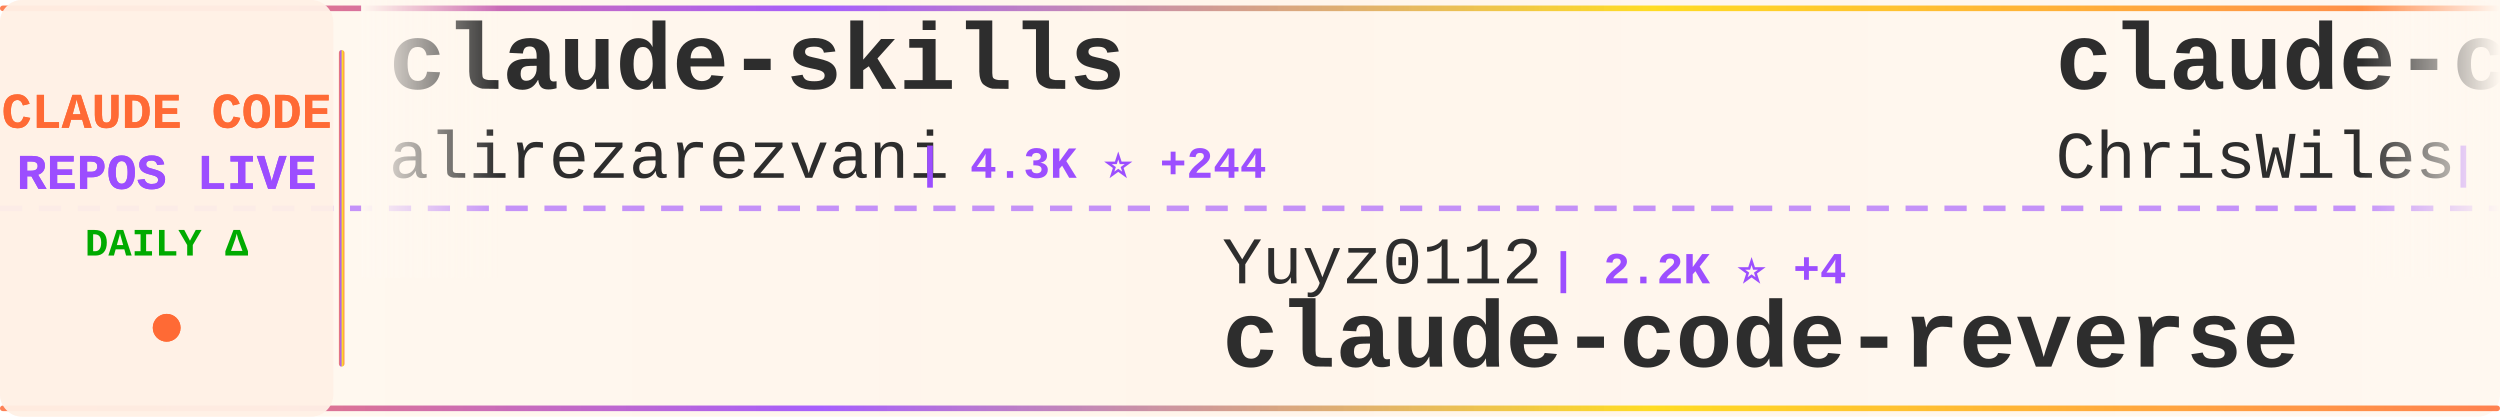
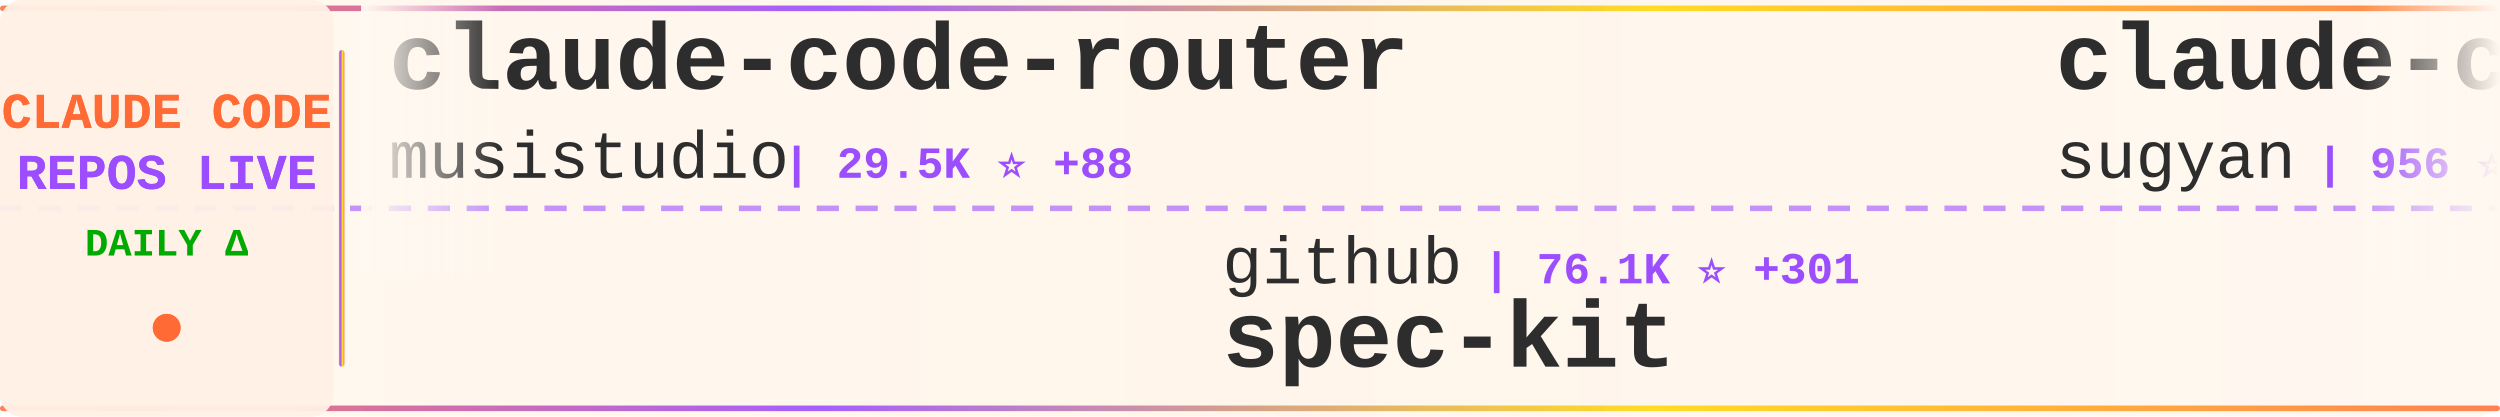
<svg xmlns="http://www.w3.org/2000/svg" width="900" height="150">
  <defs>
    <linearGradient id="tickerBg" x1="0%" y1="0%" x2="100%" y2="0%">
      <stop offset="0%" style="stop-color:#fff8f0;stop-opacity:0.98" />
      <stop offset="50%" style="stop-color:#fff5eb;stop-opacity:1" />
      <stop offset="100%" style="stop-color:#fff8f0;stop-opacity:0.98" />
    </linearGradient>
    <linearGradient id="borderGrad" x1="0%" y1="0%" x2="100%" y2="0%">
      <stop offset="0%" style="stop-color:#FF6B35;stop-opacity:0.85">
        <animate attributeName="stop-opacity" values="0.85;1;0.85" dur="2s" repeatCount="indefinite" />
      </stop>
      <stop offset="33%" style="stop-color:#9C4EFF;stop-opacity:0.9">
        <animate attributeName="stop-opacity" values="0.9;1;0.9" dur="2.2s" repeatCount="indefinite" />
      </stop>
      <stop offset="66%" style="stop-color:#FFD700;stop-opacity:0.85">
        <animate attributeName="stop-opacity" values="0.85;1;0.85" dur="1.8s" repeatCount="indefinite" />
      </stop>
      <stop offset="100%" style="stop-color:#FF6B35;stop-opacity:0.85">
        <animate attributeName="stop-opacity" values="0.85;1;0.85" dur="2s" repeatCount="indefinite" />
      </stop>
    </linearGradient>
    <filter id="textGlow">
      <feGaussianBlur stdDeviation="0.15" result="coloredBlur" />
      <feMerge>
        <feMergeNode in="coloredBlur" />
        <feMergeNode in="SourceGraphic" />
      </feMerge>
    </filter>
    <filter id="metricGlow">
      <feGaussianBlur stdDeviation="0.2" result="coloredBlur" />
      <feMerge>
        <feMergeNode in="coloredBlur" />
        <feMergeNode in="SourceGraphic" />
      </feMerge>
    </filter>
    <linearGradient id="leftFade" x1="0%" y1="0%" x2="100%" y2="0%">
      <stop offset="0%" style="stop-color:#fff8f0;stop-opacity:1" />
      <stop offset="100%" style="stop-color:#fff8f0;stop-opacity:0" />
    </linearGradient>
    <linearGradient id="rightFade" x1="0%" y1="0%" x2="100%" y2="0%">
      <stop offset="0%" style="stop-color:#fff8f0;stop-opacity:0" />
      <stop offset="100%" style="stop-color:#fff8f0;stop-opacity:1" />
    </linearGradient>
  </defs>
  <rect width="900" height="150" fill="url(#tickerBg)" rx="8" />
  <rect x="0" y="2" width="900" height="2" fill="url(#borderGrad)" rx="1" />
  <rect x="0" y="146" width="900" height="2" fill="url(#borderGrad)" rx="1" />
  <line x1="0" y1="75" x2="900" y2="75" stroke="#9C4EFF" stroke-width="2" stroke-dasharray="8 6" opacity="0.6" />
  <rect x="0" y="0" width="120" height="150" fill="#fff0e6" opacity="0.95" rx="8" />
  <text x="60" y="46" font-family="'Courier New', monospace" font-size="18" font-weight="bold" fill="#FF6B35" text-anchor="middle" filter="url(#textGlow)">
    CLAUDE CODE
  </text>
  <text x="60" y="68" font-family="'Courier New', monospace" font-size="18" font-weight="bold" fill="#9C4EFF" text-anchor="middle" filter="url(#textGlow)">
    REPOS LIVE
  </text>
  <text x="60" y="92" font-family="'Courier New', monospace" font-size="14" font-weight="bold" fill="#00aa00" text-anchor="middle">
    DAILY Δ
  </text>
  <circle cx="60" cy="118" r="5" fill="#FF6B35" filter="url(#metricGlow)">
    <animate attributeName="r" values="4;6;4" dur="1.5s" repeatCount="indefinite" />
    <animate attributeName="opacity" values="0.6;1;0.6" dur="1.5s" repeatCount="indefinite" />
  </circle>
  <rect x="122" y="18" width="2" height="114" fill="url(#borderGrad)" rx="1" />
  <clipPath id="tickerClip">
    <rect x="130" y="0" width="770" height="150" />
  </clipPath>
  <g clip-path="url(#tickerClip)">
    <g id="tickerItems">
      <animateTransform attributeName="transform" attributeType="XML" type="translate" from="0 0" to="-3000 0" dur="54s" repeatCount="indefinite" />
      <g transform="translate(0, 0)">
-         <text x="140" y="32" font-family="'Courier New', monospace" font-size="34" font-weight="bold" fill="#2d2d2d">claude-skills</text>
-         <text x="140" y="64" font-family="'Courier New', monospace" font-size="24" font-weight="normal" fill="#2d2d2d" opacity="1.0">alirezarezvani</text>
-         <text x="330" y="64" font-family="'Courier New', monospace" font-size="16" font-weight="bold" fill="#9C4EFF"> | 4.3K ⭐ +244</text>
+         <text x="140" y="32" font-family="'Courier New', monospace" font-size="34" font-weight="bold" fill="#2d2d2d">claude-code-router</text>
+         <text x="140" y="64" font-family="'Courier New', monospace" font-size="24" font-weight="normal" fill="#2d2d2d" opacity="1.0">musistudio</text>
+         <text x="282" y="64" font-family="'Courier New', monospace" font-size="16" font-weight="bold" fill="#9C4EFF"> | 29.5K ⭐ +88</text>
      </g>
      <g transform="translate(300, 0)">
-         <text x="140" y="102" font-family="'Courier New', monospace" font-size="24" font-weight="normal" fill="#2d2d2d" opacity="1.0">Yuyz0112</text>
-         <text x="258" y="102" font-family="'Courier New', monospace" font-size="16" font-weight="bold" fill="#9C4EFF"> | 2.2K ⭐ +4</text>
-         <text x="140" y="132" font-family="'Courier New', monospace" font-size="34" font-weight="bold" fill="#2d2d2d">claude-code-reverse</text>
+         <text x="140" y="102" font-family="'Courier New', monospace" font-size="24" font-weight="normal" fill="#2d2d2d" opacity="1.0">github</text>
+         <text x="234" y="102" font-family="'Courier New', monospace" font-size="16" font-weight="bold" fill="#9C4EFF"> | 76.1K ⭐ +301</text>
+         <text x="140" y="132" font-family="'Courier New', monospace" font-size="34" font-weight="bold" fill="#2d2d2d">spec-kit</text>
      </g>
      <g transform="translate(600, 0)">
-         <text x="140" y="32" font-family="'Courier New', monospace" font-size="34" font-weight="bold" fill="#2d2d2d">claude-code-showcase</text>
-         <text x="140" y="64" font-family="'Courier New', monospace" font-size="24" font-weight="normal" fill="#2d2d2d" opacity="1.0">ChrisWiles</text>
-         <text x="282" y="64" font-family="'Courier New', monospace" font-size="16" font-weight="bold" fill="#9C4EFF"> | 5.5K ⭐ +9</text>
+         <text x="140" y="32" font-family="'Courier New', monospace" font-size="34" font-weight="bold" fill="#2d2d2d">claude-code-webui</text>
+         <text x="140" y="64" font-family="'Courier New', monospace" font-size="24" font-weight="normal" fill="#2d2d2d" opacity="1.0">sugyan</text>
+         <text x="234" y="64" font-family="'Courier New', monospace" font-size="16" font-weight="bold" fill="#9C4EFF"> | 956 ⭐ +3</text>
      </g>
      <g transform="translate(900, 0)">
-         <text x="140" y="102" font-family="'Courier New', monospace" font-size="24" font-weight="normal" fill="#2d2d2d" opacity="1.0">VoltAgent</text>
-         <text x="270" y="102" font-family="'Courier New', monospace" font-size="16" font-weight="bold" fill="#9C4EFF"> | 13.5K ⭐ +236</text>
-         <text x="140" y="132" font-family="'Courier New', monospace" font-size="34" font-weight="bold" fill="#2d2d2d">awesome-claude-code-suba...</text>
+         <text x="140" y="102" font-family="'Courier New', monospace" font-size="24" font-weight="normal" fill="#2d2d2d" opacity="1.0">davila7</text>
+         <text x="246" y="102" font-family="'Courier New', monospace" font-size="16" font-weight="bold" fill="#9C4EFF"> | 22.8K ⭐ +83</text>
+         <text x="140" y="132" font-family="'Courier New', monospace" font-size="34" font-weight="bold" fill="#2d2d2d">claude-code-templates</text>
      </g>
      <g transform="translate(1200, 0)">
-         <text x="140" y="32" font-family="'Courier New', monospace" font-size="34" font-weight="bold" fill="#2d2d2d">free-claude-code</text>
-         <text x="140" y="64" font-family="'Courier New', monospace" font-size="24" font-weight="normal" fill="#2d2d2d" opacity="1.0">Alishahryar1</text>
-         <text x="306" y="64" font-family="'Courier New', monospace" font-size="16" font-weight="bold" fill="#9C4EFF"> | 907 ⭐ +30</text>
+         <text x="140" y="32" font-family="'Courier New', monospace" font-size="34" font-weight="bold" fill="#2d2d2d">antigravity-awesome-skil...</text>
+         <text x="140" y="64" font-family="'Courier New', monospace" font-size="24" font-weight="normal" fill="#2d2d2d" opacity="1.0">sickn33</text>
+         <text x="246" y="64" font-family="'Courier New', monospace" font-size="16" font-weight="bold" fill="#9C4EFF"> | 23.5K ⭐ +386</text>
      </g>
      <g transform="translate(1500, 0)">
-         <text x="140" y="102" font-family="'Courier New', monospace" font-size="24" font-weight="normal" fill="#2d2d2d" opacity="1.0">code-yeongyu</text>
-         <text x="306" y="102" font-family="'Courier New', monospace" font-size="16" font-weight="bold" fill="#9C4EFF"> | 39.2K ⭐ +330</text>
-         <text x="140" y="132" font-family="'Courier New', monospace" font-size="34" font-weight="bold" fill="#2d2d2d">oh-my-openagent</text>
+         <text x="140" y="102" font-family="'Courier New', monospace" font-size="24" font-weight="normal" fill="#2d2d2d" opacity="1.0">qwibitai</text>
+         <text x="258" y="102" font-family="'Courier New', monospace" font-size="16" font-weight="bold" fill="#9C4EFF"> | 21.9K ⭐ +291</text>
+         <text x="140" y="132" font-family="'Courier New', monospace" font-size="34" font-weight="bold" fill="#2d2d2d">nanoclaw</text>
      </g>
      <g transform="translate(1800, 0)">
-         <text x="140" y="32" font-family="'Courier New', monospace" font-size="34" font-weight="bold" fill="#2d2d2d">claude-code-proxy</text>
-         <text x="140" y="64" font-family="'Courier New', monospace" font-size="24" font-weight="normal" fill="#2d2d2d" opacity="1.0">1rgs</text>
-         <text x="210" y="64" font-family="'Courier New', monospace" font-size="16" font-weight="bold" fill="#9C4EFF"> | 3.2K ⭐ +10</text>
+         <text x="140" y="32" font-family="'Courier New', monospace" font-size="34" font-weight="bold" fill="#2d2d2d">claude-code</text>
+         <text x="140" y="64" font-family="'Courier New', monospace" font-size="24" font-weight="normal" fill="#2d2d2d" opacity="1.0">anthropics</text>
+         <text x="282" y="64" font-family="'Courier New', monospace" font-size="16" font-weight="bold" fill="#9C4EFF"> | 77.1K ⭐ +498</text>
      </g>
      <g transform="translate(2100, 0)">
-         <text x="140" y="102" font-family="'Courier New', monospace" font-size="24" font-weight="normal" fill="#2d2d2d" opacity="1.0">rohitg00</text>
-         <text x="258" y="102" font-family="'Courier New', monospace" font-size="16" font-weight="bold" fill="#9C4EFF"> | 676 ⭐ +3</text>
-         <text x="140" y="132" font-family="'Courier New', monospace" font-size="34" font-weight="bold" fill="#2d2d2d">awesome-claude-code-tool...</text>
+         <text x="140" y="102" font-family="'Courier New', monospace" font-size="24" font-weight="normal" fill="#2d2d2d" opacity="1.0">anthropics</text>
+         <text x="282" y="102" font-family="'Courier New', monospace" font-size="16" font-weight="bold" fill="#9C4EFF"> | 1.7K ⭐ +10</text>
+         <text x="140" y="132" font-family="'Courier New', monospace" font-size="34" font-weight="bold" fill="#2d2d2d">claude-agent-sdk-demos</text>
      </g>
      <g transform="translate(2400, 0)">
-         <text x="140" y="32" font-family="'Courier New', monospace" font-size="34" font-weight="bold" fill="#2d2d2d">get-shit-done</text>
-         <text x="140" y="64" font-family="'Courier New', monospace" font-size="24" font-weight="normal" fill="#2d2d2d" opacity="1.0">gsd-build</text>
-         <text x="270" y="64" font-family="'Courier New', monospace" font-size="16" font-weight="bold" fill="#9C4EFF"> | 28.3K ⭐ +498</text>
+         <text x="140" y="32" font-family="'Courier New', monospace" font-size="34" font-weight="bold" fill="#2d2d2d">claude-coder</text>
+         <text x="140" y="64" font-family="'Courier New', monospace" font-size="24" font-weight="normal" fill="#2d2d2d" opacity="1.0">kodu-ai</text>
+         <text x="246" y="64" font-family="'Courier New', monospace" font-size="16" font-weight="bold" fill="#9C4EFF"> | 5.3K ⭐ +1</text>
      </g>
      <g transform="translate(2700, 0)">
+         <text x="140" y="102" font-family="'Courier New', monospace" font-size="24" font-weight="normal" fill="#2d2d2d" opacity="1.0">anthropics</text>
+         <text x="282" y="102" font-family="'Courier New', monospace" font-size="16" font-weight="bold" fill="#9C4EFF"> | 602 ⭐ +1</text>
+         <text x="140" y="132" font-family="'Courier New', monospace" font-size="34" font-weight="bold" fill="#2d2d2d">claude-code-base-action</text>
+       </g>
+       <g transform="translate(3000, 0)">
+         <text x="140" y="32" font-family="'Courier New', monospace" font-size="34" font-weight="bold" fill="#2d2d2d">claude-code-router</text>
+         <text x="140" y="64" font-family="'Courier New', monospace" font-size="24" font-weight="normal" fill="#2d2d2d" opacity="1.0">musistudio</text>
+         <text x="282" y="64" font-family="'Courier New', monospace" font-size="16" font-weight="bold" fill="#9C4EFF"> | 29.5K ⭐ +88</text>
+       </g>
+       <g transform="translate(3300, 0)">
        <text x="140" y="102" font-family="'Courier New', monospace" font-size="24" font-weight="normal" fill="#2d2d2d" opacity="1.0">github</text>
-         <text x="234" y="102" font-family="'Courier New', monospace" font-size="16" font-weight="bold" fill="#9C4EFF"> | 76.0K ⭐ +316</text>
+         <text x="234" y="102" font-family="'Courier New', monospace" font-size="16" font-weight="bold" fill="#9C4EFF"> | 76.1K ⭐ +301</text>
        <text x="140" y="132" font-family="'Courier New', monospace" font-size="34" font-weight="bold" fill="#2d2d2d">spec-kit</text>
      </g>
-       <g transform="translate(3000, 0)">
-         <text x="140" y="32" font-family="'Courier New', monospace" font-size="34" font-weight="bold" fill="#2d2d2d">claude-skills</text>
-         <text x="140" y="64" font-family="'Courier New', monospace" font-size="24" font-weight="normal" fill="#2d2d2d" opacity="1.0">alirezarezvani</text>
-         <text x="330" y="64" font-family="'Courier New', monospace" font-size="16" font-weight="bold" fill="#9C4EFF"> | 4.3K ⭐ +244</text>
-       </g>
-       <g transform="translate(3300, 0)">
-         <text x="140" y="102" font-family="'Courier New', monospace" font-size="24" font-weight="normal" fill="#2d2d2d" opacity="1.0">Yuyz0112</text>
-         <text x="258" y="102" font-family="'Courier New', monospace" font-size="16" font-weight="bold" fill="#9C4EFF"> | 2.2K ⭐ +4</text>
-         <text x="140" y="132" font-family="'Courier New', monospace" font-size="34" font-weight="bold" fill="#2d2d2d">claude-code-reverse</text>
-       </g>
      <g transform="translate(3600, 0)">
-         <text x="140" y="32" font-family="'Courier New', monospace" font-size="34" font-weight="bold" fill="#2d2d2d">claude-code-showcase</text>
-         <text x="140" y="64" font-family="'Courier New', monospace" font-size="24" font-weight="normal" fill="#2d2d2d" opacity="1.0">ChrisWiles</text>
-         <text x="282" y="64" font-family="'Courier New', monospace" font-size="16" font-weight="bold" fill="#9C4EFF"> | 5.5K ⭐ +9</text>
+         <text x="140" y="32" font-family="'Courier New', monospace" font-size="34" font-weight="bold" fill="#2d2d2d">claude-code-webui</text>
+         <text x="140" y="64" font-family="'Courier New', monospace" font-size="24" font-weight="normal" fill="#2d2d2d" opacity="1.0">sugyan</text>
+         <text x="234" y="64" font-family="'Courier New', monospace" font-size="16" font-weight="bold" fill="#9C4EFF"> | 956 ⭐ +3</text>
      </g>
      <g transform="translate(3900, 0)">
-         <text x="140" y="102" font-family="'Courier New', monospace" font-size="24" font-weight="normal" fill="#2d2d2d" opacity="1.0">VoltAgent</text>
-         <text x="270" y="102" font-family="'Courier New', monospace" font-size="16" font-weight="bold" fill="#9C4EFF"> | 13.5K ⭐ +236</text>
-         <text x="140" y="132" font-family="'Courier New', monospace" font-size="34" font-weight="bold" fill="#2d2d2d">awesome-claude-code-suba...</text>
+         <text x="140" y="102" font-family="'Courier New', monospace" font-size="24" font-weight="normal" fill="#2d2d2d" opacity="1.0">davila7</text>
+         <text x="246" y="102" font-family="'Courier New', monospace" font-size="16" font-weight="bold" fill="#9C4EFF"> | 22.8K ⭐ +83</text>
+         <text x="140" y="132" font-family="'Courier New', monospace" font-size="34" font-weight="bold" fill="#2d2d2d">claude-code-templates</text>
      </g>
    </g>
  </g>
  <rect x="130" y="0" width="50" height="100" fill="url(#leftFade)" />
  <rect x="850" y="0" width="50" height="100" fill="url(#rightFade)" />
</svg>
